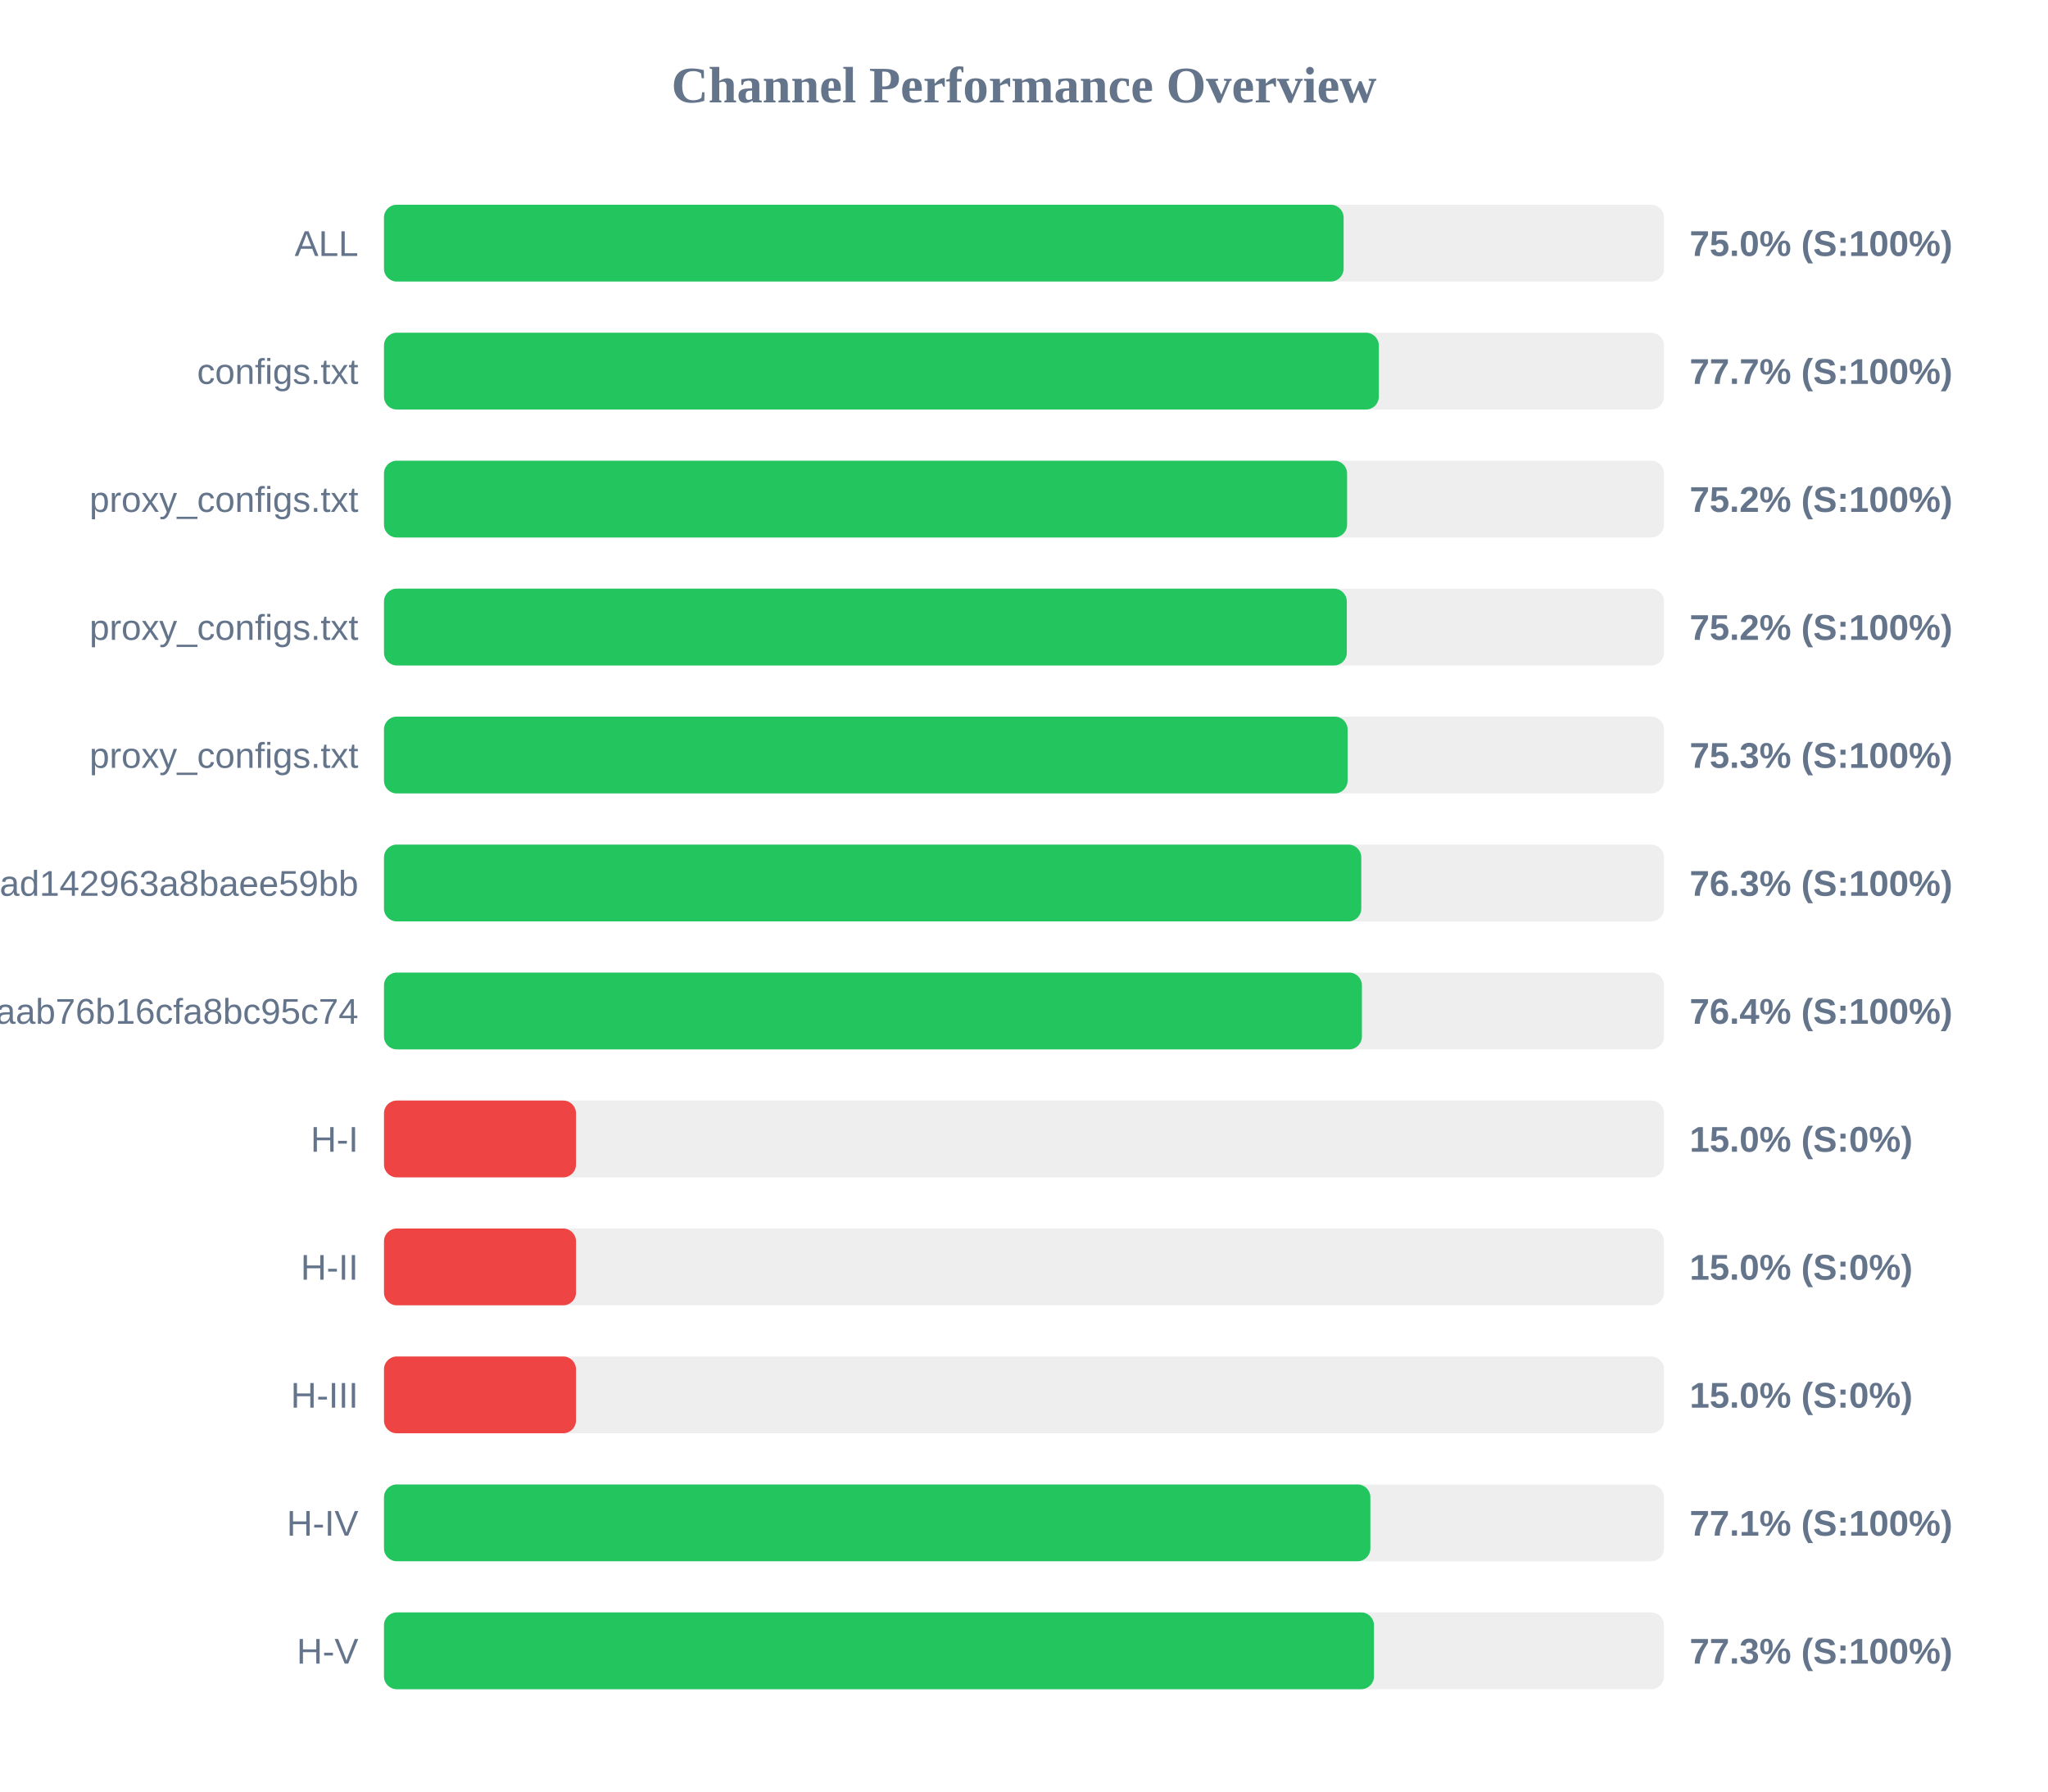
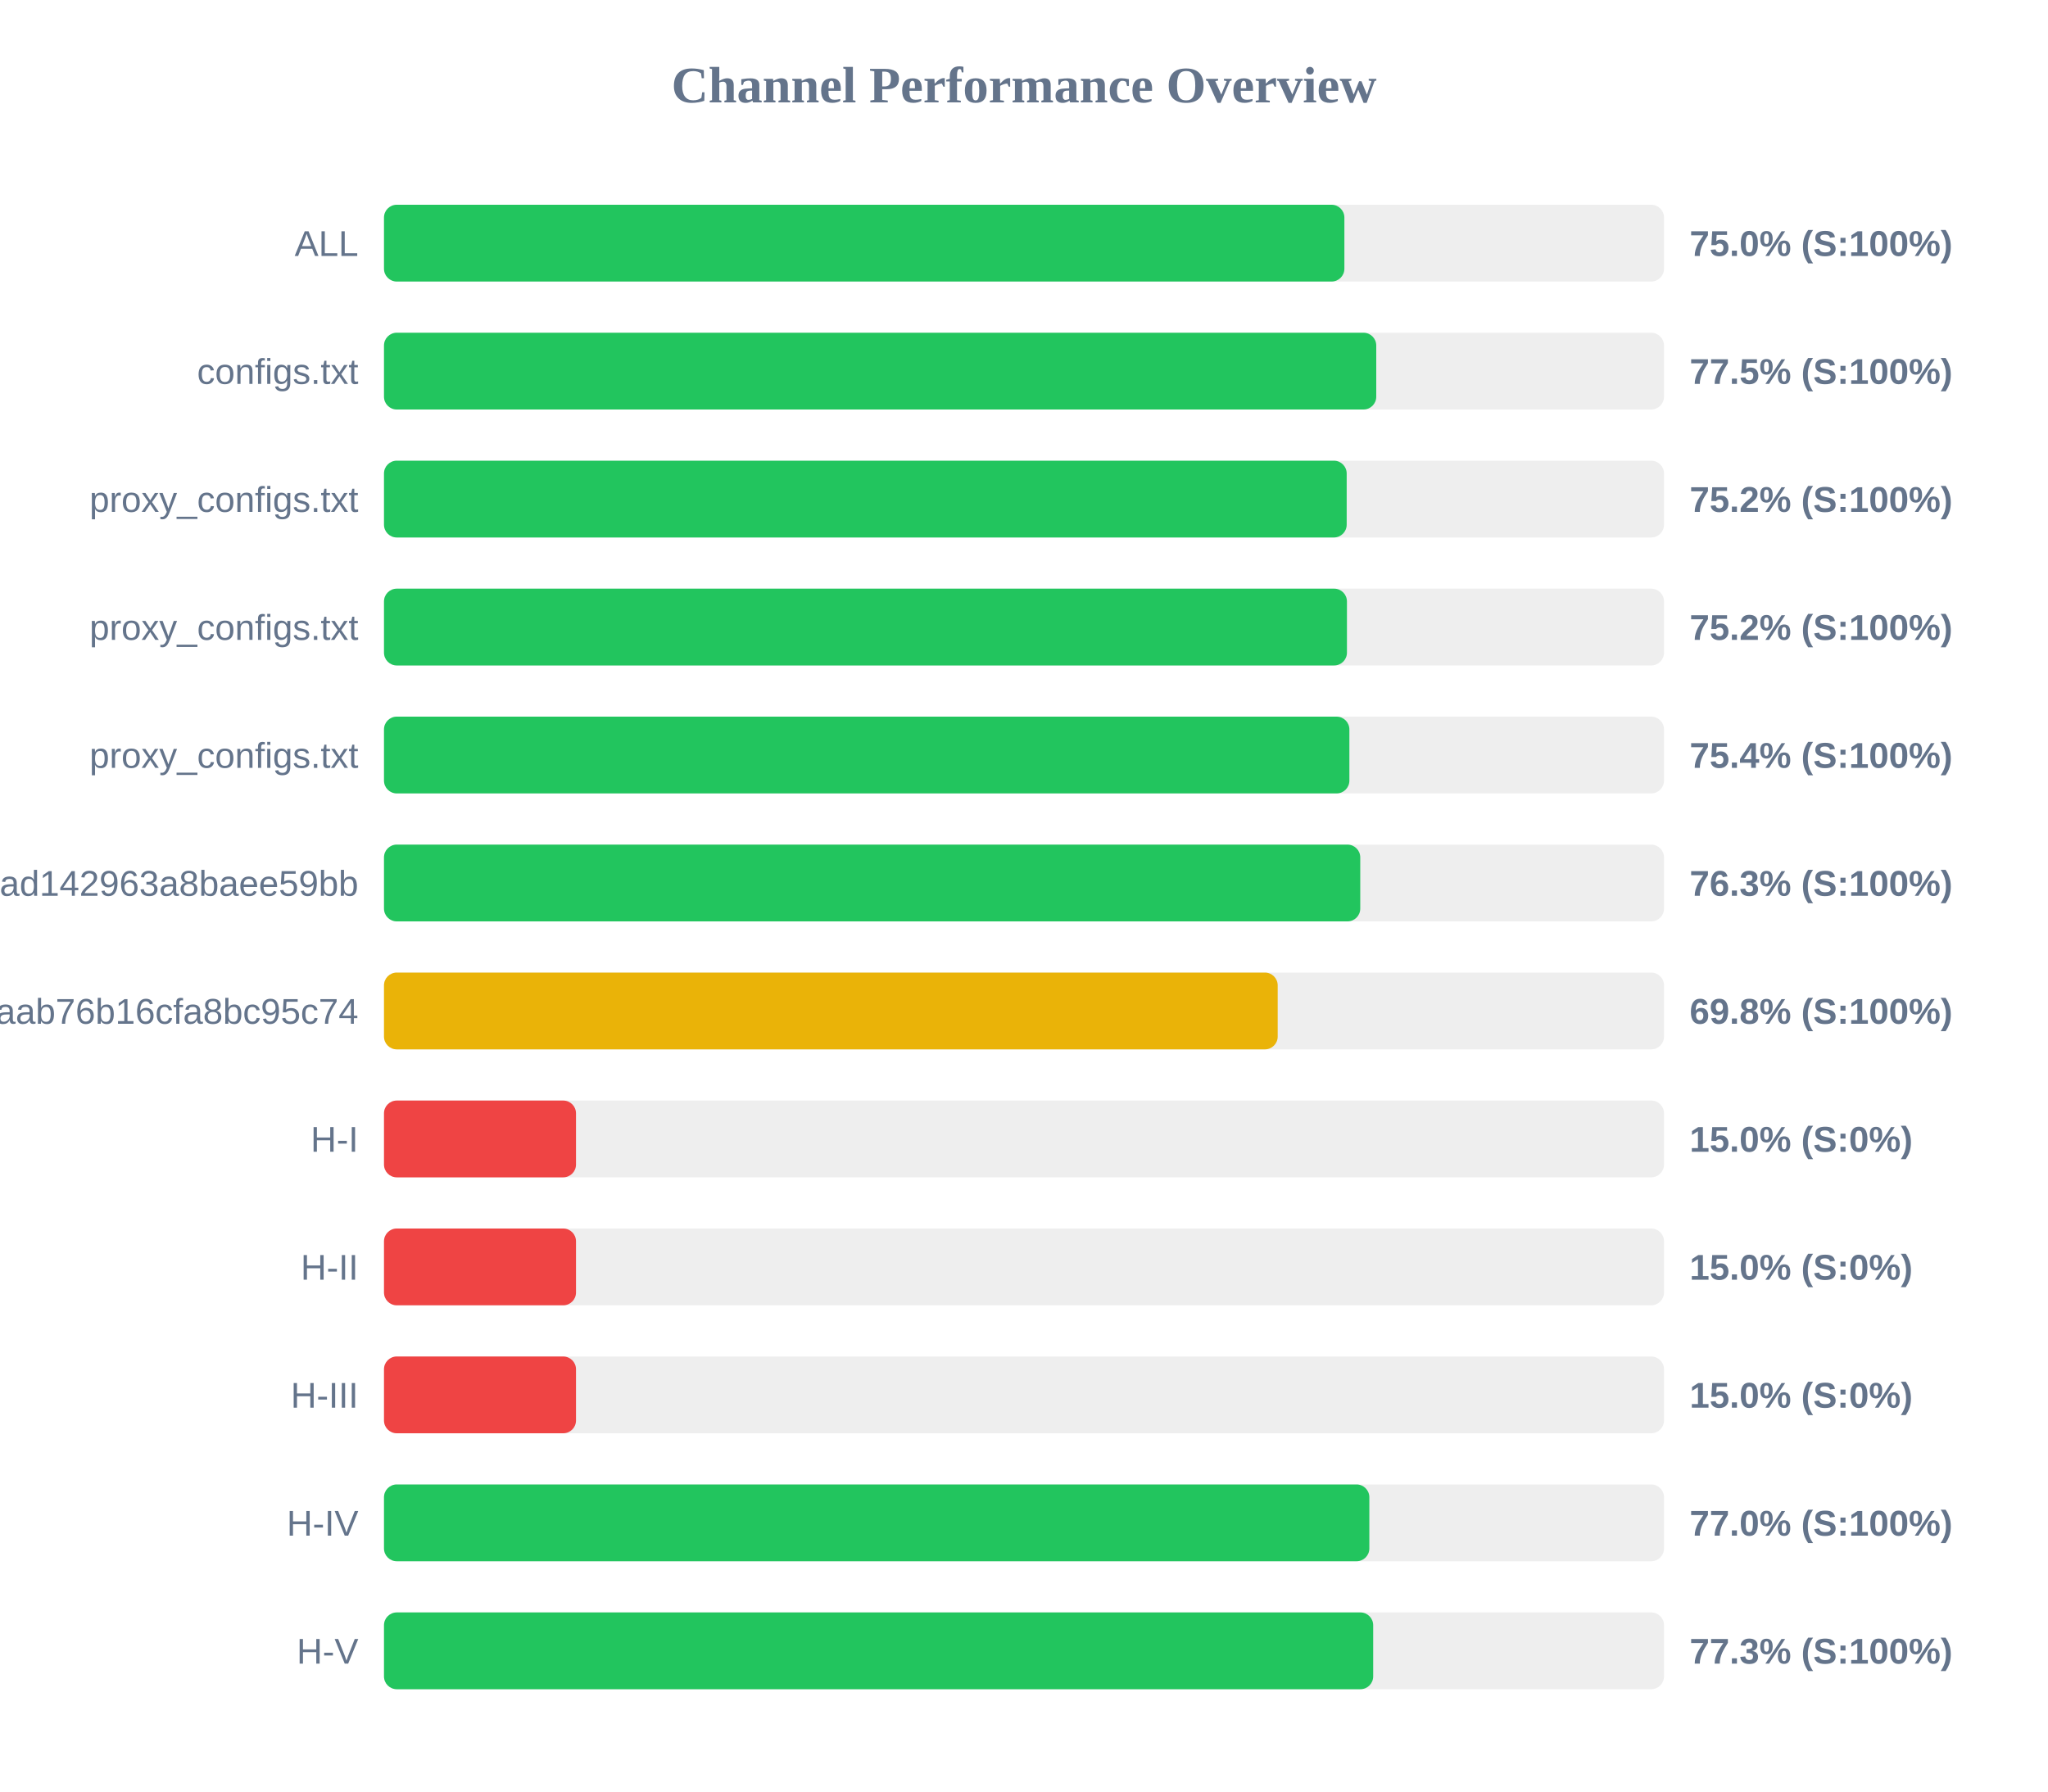
<svg xmlns="http://www.w3.org/2000/svg" width="800" height="700" version="1.1">
  <style>
        .row { font: 14px Arial; fill: #64748b; }
        .score { font: bold 14px Arial; fill: #64748b; }
    </style>
  <text x="400" y="40" text-anchor="middle" font-size="20px" font-weight="bold" fill="#64748b">Channel Performance Overview</text>
  <rect x="150" y="80" width="500" height="30" fill="#eee" rx="5" />
-   <rect x="150" y="80" width="374.85" height="30" fill="#22c55e" rx="5" />
+   <rect x="150" y="80" width="375.15" height="30" fill="#22c55e" rx="5" />
  <text x="140" y="100" text-anchor="end" class="row">ALL</text>
  <text x="660" y="100" text-anchor="start" class="score">75.0% (S:100%)</text>
  <rect x="150" y="130" width="500" height="30" fill="#eee" rx="5" />
-   <rect x="150" y="130" width="388.6" height="30" fill="#22c55e" rx="5" />
+   <rect x="150" y="130" width="387.6" height="30" fill="#22c55e" rx="5" />
  <text x="140" y="150" text-anchor="end" class="row">configs.txt</text>
-   <text x="660" y="150" text-anchor="start" class="score">77.7% (S:100%)</text>
+   <text x="660" y="150" text-anchor="start" class="score">77.5% (S:100%)</text>
  <rect x="150" y="180" width="500" height="30" fill="#eee" rx="5" />
-   <rect x="150" y="180" width="376.2" height="30" fill="#22c55e" rx="5" />
+   <rect x="150" y="180" width="376.05" height="30" fill="#22c55e" rx="5" />
  <text x="140" y="200" text-anchor="end" class="row">proxy_configs.txt</text>
  <text x="660" y="200" text-anchor="start" class="score">75.2% (S:100%)</text>
  <rect x="150" y="230" width="500" height="30" fill="#eee" rx="5" />
-   <rect x="150" y="230" width="376.1" height="30" fill="#22c55e" rx="5" />
+   <rect x="150" y="230" width="376.15" height="30" fill="#22c55e" rx="5" />
  <text x="140" y="250" text-anchor="end" class="row">proxy_configs.txt</text>
  <text x="660" y="250" text-anchor="start" class="score">75.2% (S:100%)</text>
  <rect x="150" y="280" width="500" height="30" fill="#eee" rx="5" />
-   <rect x="150" y="280" width="376.4" height="30" fill="#22c55e" rx="5" />
+   <rect x="150" y="280" width="377.1" height="30" fill="#22c55e" rx="5" />
  <text x="140" y="300" text-anchor="end" class="row">proxy_configs.txt</text>
-   <text x="660" y="300" text-anchor="start" class="score">75.3% (S:100%)</text>
+   <text x="660" y="300" text-anchor="start" class="score">75.4% (S:100%)</text>
  <rect x="150" y="330" width="500" height="30" fill="#eee" rx="5" />
-   <rect x="150" y="330" width="381.75" height="30" fill="#22c55e" rx="5" />
+   <rect x="150" y="330" width="381.35" height="30" fill="#22c55e" rx="5" />
  <text x="140" y="350" text-anchor="end" class="row">subscribe?token=bb610d21b57e36ad142963a8baee59bb</text>
  <text x="660" y="350" text-anchor="start" class="score">76.3% (S:100%)</text>
  <rect x="150" y="380" width="500" height="30" fill="#eee" rx="5" />
-   <rect x="150" y="380" width="382.0" height="30" fill="#22c55e" rx="5" />
+   <rect x="150" y="380" width="349.1" height="30" fill="#eab308" rx="5" />
  <text x="140" y="400" text-anchor="end" class="row">3ae0e6ed6c161aab76b16cfa8bc95c74</text>
-   <text x="660" y="400" text-anchor="start" class="score">76.4% (S:100%)</text>
+   <text x="660" y="400" text-anchor="start" class="score">69.8% (S:100%)</text>
  <rect x="150" y="430" width="500" height="30" fill="#eee" rx="5" />
  <rect x="150" y="430" width="75.0" height="30" fill="#ef4444" rx="5" />
  <text x="140" y="450" text-anchor="end" class="row">H-I</text>
  <text x="660" y="450" text-anchor="start" class="score">15.0% (S:0%)</text>
  <rect x="150" y="480" width="500" height="30" fill="#eee" rx="5" />
  <rect x="150" y="480" width="75.0" height="30" fill="#ef4444" rx="5" />
  <text x="140" y="500" text-anchor="end" class="row">H-II</text>
  <text x="660" y="500" text-anchor="start" class="score">15.0% (S:0%)</text>
  <rect x="150" y="530" width="500" height="30" fill="#eee" rx="5" />
  <rect x="150" y="530" width="75.0" height="30" fill="#ef4444" rx="5" />
  <text x="140" y="550" text-anchor="end" class="row">H-III</text>
  <text x="660" y="550" text-anchor="start" class="score">15.0% (S:0%)</text>
  <rect x="150" y="580" width="500" height="30" fill="#eee" rx="5" />
-   <rect x="150" y="580" width="385.3" height="30" fill="#22c55e" rx="5" />
+   <rect x="150" y="580" width="384.9" height="30" fill="#22c55e" rx="5" />
  <text x="140" y="600" text-anchor="end" class="row">H-IV</text>
-   <text x="660" y="600" text-anchor="start" class="score">77.1% (S:100%)</text>
+   <text x="660" y="600" text-anchor="start" class="score">77.0% (S:100%)</text>
  <rect x="150" y="630" width="500" height="30" fill="#eee" rx="5" />
-   <rect x="150" y="630" width="386.7" height="30" fill="#22c55e" rx="5" />
+   <rect x="150" y="630" width="386.4" height="30" fill="#22c55e" rx="5" />
  <text x="140" y="650" text-anchor="end" class="row">H-V</text>
  <text x="660" y="650" text-anchor="start" class="score">77.3% (S:100%)</text>
</svg>
